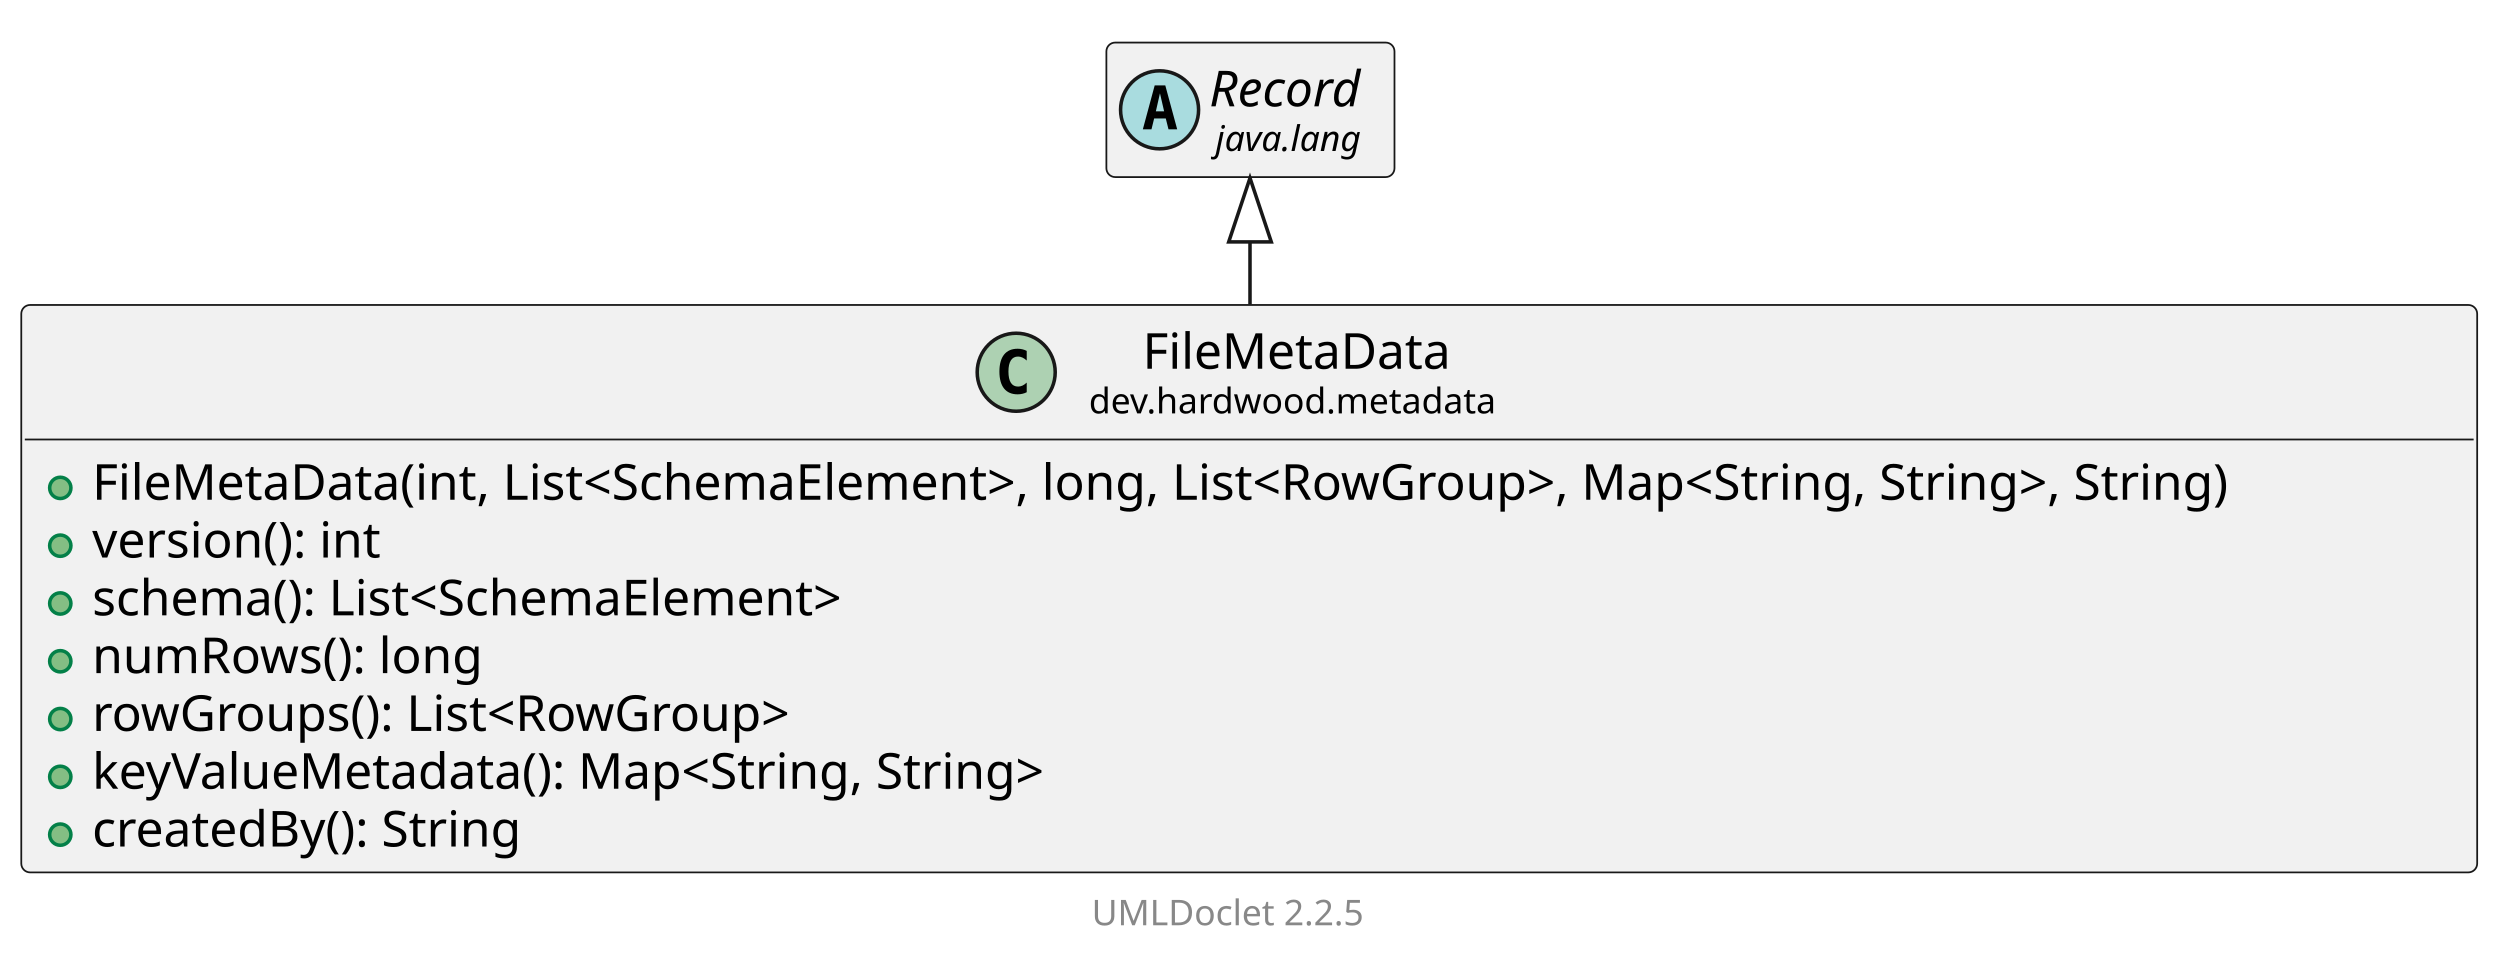
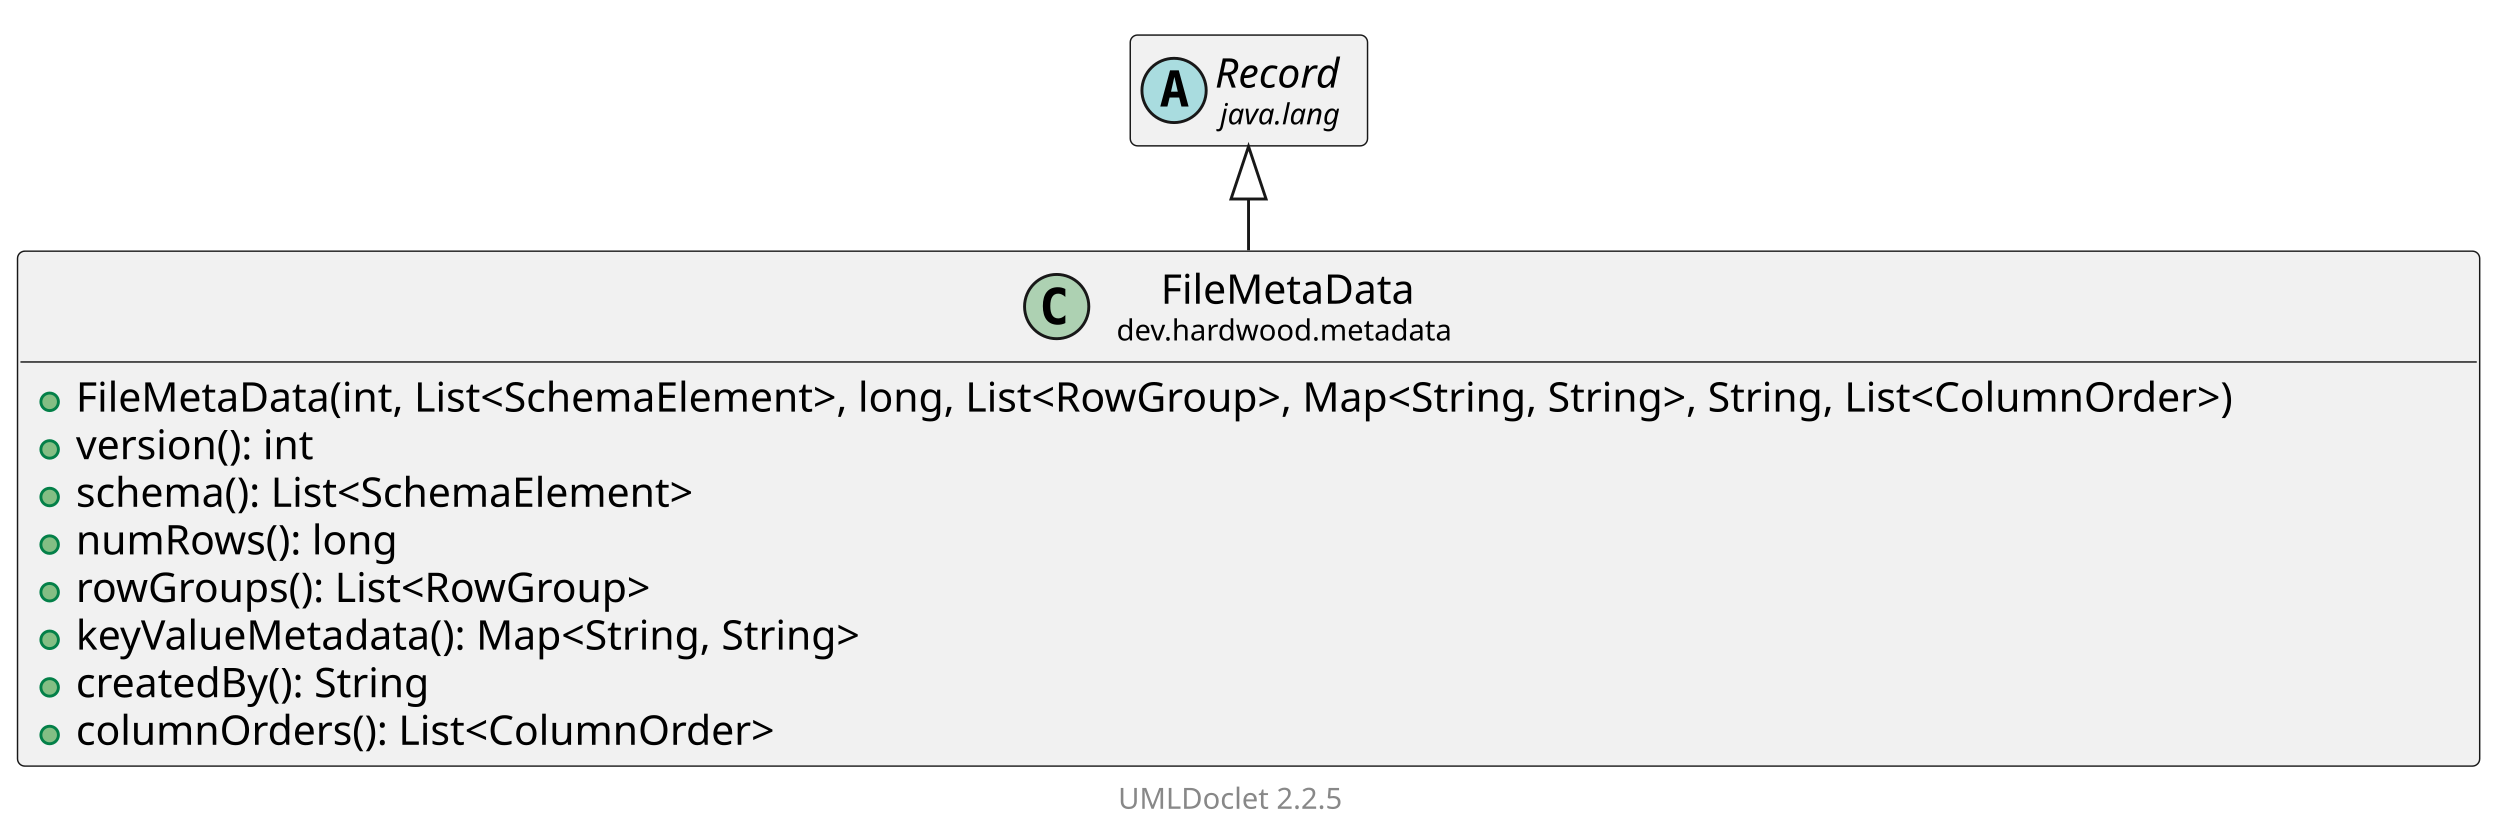
- <svg xmlns="http://www.w3.org/2000/svg" xmlns:xlink="http://www.w3.org/1999/xlink" contentStyleType="text/css" data-diagram-type="CLASS" height="271px" preserveAspectRatio="none" style="width:705px;height:271px;background:#FFFFFF;" version="1.1" viewBox="0 0 705 271" width="705px" zoomAndPan="magnify">
+ <svg xmlns="http://www.w3.org/2000/svg" xmlns:xlink="http://www.w3.org/1999/xlink" contentStyleType="text/css" data-diagram-type="CLASS" height="287px" preserveAspectRatio="none" style="width:856px;height:287px;background:#FFFFFF;" version="1.1" viewBox="0 0 856 287" width="856px" zoomAndPan="magnify">
  <defs />
  <g>
    <g class="entity" data-qualified-name="dev.hardwood.metadata.FileMetaData" data-source-line="13" id="ent0002">
      <a href="FileMetaData.html" target="_top" title="FileMetaData.html" xlink:actuate="onRequest" xlink:href="FileMetaData.html" xlink:show="new" xlink:title="FileMetaData.html" xlink:type="simple">
-         <rect fill="#F1F1F1" height="160.016" rx="2.5" ry="2.5" style="stroke:#181818;stroke-width:0.5;" width="692.565" x="6" y="86" />
-         <ellipse cx="286.568" cy="104.969" fill="#ADD1B2" rx="11" ry="11" style="stroke:#181818;stroke-width:1;" />
-         <path d="M289.537,110.609 Q288.959,110.906 288.318,111.047 Q287.677,111.203 286.974,111.203 Q284.474,111.203 283.146,109.562 Q281.834,107.906 281.834,104.781 Q281.834,101.656 283.146,100 Q284.474,98.344 286.974,98.344 Q287.677,98.344 288.318,98.5 Q288.974,98.656 289.537,98.953 L289.537,101.672 Q288.912,101.094 288.318,100.828 Q287.724,100.547 287.099,100.547 Q285.755,100.547 285.068,101.625 Q284.38,102.688 284.38,104.781 Q284.38,106.875 285.068,107.953 Q285.755,109.016 287.099,109.016 Q287.724,109.016 288.318,108.75 Q288.912,108.469 289.537,107.891 L289.537,110.609 Z " fill="#000000" />
-         <text fill="#000000" font-family="sans-serif" font-size="14" lengthAdjust="spacing" textLength="92.634" x="322.216" y="103.995">FileMetaData</text>
-         <text fill="#000000" font-family="sans-serif" font-size="10" lengthAdjust="spacing" textLength="122.93" x="307.068" y="116.579">dev.hardwood.metadata</text>
-         <line style="stroke:#181818;stroke-width:0.5;" x1="7" x2="697.565" y1="123.938" y2="123.938" />
+         <rect fill="#F1F1F1" height="176.312" rx="2.5" ry="2.5" style="stroke:#181818;stroke-width:0.5;" width="843.045" x="6" y="86" />
+         <ellipse cx="361.808" cy="104.969" fill="#ADD1B2" rx="11" ry="11" style="stroke:#181818;stroke-width:1;" />
+         <path d="M364.776,110.609 Q364.198,110.906 363.558,111.047 Q362.917,111.203 362.214,111.203 Q359.714,111.203 358.386,109.562 Q357.073,107.906 357.073,104.781 Q357.073,101.656 358.386,100 Q359.714,98.344 362.214,98.344 Q362.917,98.344 363.558,98.5 Q364.214,98.656 364.776,98.953 L364.776,101.672 Q364.151,101.094 363.558,100.828 Q362.964,100.547 362.339,100.547 Q360.995,100.547 360.308,101.625 Q359.62,102.688 359.62,104.781 Q359.62,106.875 360.308,107.953 Q360.995,109.016 362.339,109.016 Q362.964,109.016 363.558,108.75 Q364.151,108.469 364.776,107.891 L364.776,110.609 Z " fill="#000000" />
+         <text fill="#000000" font-family="sans-serif" font-size="14" lengthAdjust="spacing" textLength="92.634" x="397.456" y="103.995">FileMetaData</text>
+         <text fill="#000000" font-family="sans-serif" font-size="10" lengthAdjust="spacing" textLength="122.93" x="382.308" y="116.579">dev.hardwood.metadata</text>
+         <line style="stroke:#181818;stroke-width:0.5;" x1="7" x2="848.045" y1="123.938" y2="123.938" />
      </a>
      <g data-visibility-modifier="PUBLIC_METHOD">
        <a href="FileMetaData.html" target="_top" title="FileMetaData.html" xlink:actuate="onRequest" xlink:href="FileMetaData.html" xlink:show="new" xlink:title="FileMetaData.html" xlink:type="simple">
          <ellipse cx="17" cy="137.586" fill="#84BE84" rx="3" ry="3" style="stroke:#038048;stroke-width:1;" />
        </a>
      </g>
      <a href="FileMetaData.html" target="_top" title="FileMetaData.html" xlink:actuate="onRequest" xlink:href="FileMetaData.html" xlink:show="new" xlink:title="FileMetaData.html" xlink:type="simple">
-         <text fill="#000000" font-family="sans-serif" font-size="14" lengthAdjust="spacing" textLength="666.565" x="26" y="140.933">FileMetaData(int, List&lt;SchemaElement&gt;, long, List&lt;RowGroup&gt;, Map&lt;String, String&gt;, String)</text>
+         <text fill="#000000" font-family="sans-serif" font-size="14" lengthAdjust="spacing" textLength="817.045" x="26" y="140.933">FileMetaData(int, List&lt;SchemaElement&gt;, long, List&lt;RowGroup&gt;, Map&lt;String, String&gt;, String, List&lt;ColumnOrder&gt;)</text>
      </a>
      <g data-visibility-modifier="PUBLIC_METHOD">
        <a href="FileMetaData.html" target="_top" title="FileMetaData.html" xlink:actuate="onRequest" xlink:href="FileMetaData.html" xlink:show="new" xlink:title="FileMetaData.html" xlink:type="simple">
          <ellipse cx="17" cy="153.883" fill="#84BE84" rx="3" ry="3" style="stroke:#038048;stroke-width:1;" />
        </a>
      </g>
      <a href="FileMetaData.html" target="_top" title="FileMetaData.html" xlink:actuate="onRequest" xlink:href="FileMetaData.html" xlink:show="new" xlink:title="FileMetaData.html" xlink:type="simple">
        <text fill="#000000" font-family="sans-serif" font-size="14" lengthAdjust="spacing" textLength="89.619" x="26" y="157.23">version(): int</text>
      </a>
      <g data-visibility-modifier="PUBLIC_METHOD">
        <a href="FileMetaData.html" target="_top" title="FileMetaData.html" xlink:actuate="onRequest" xlink:href="FileMetaData.html" xlink:show="new" xlink:title="FileMetaData.html" xlink:type="simple">
          <ellipse cx="17" cy="170.18" fill="#84BE84" rx="3" ry="3" style="stroke:#038048;stroke-width:1;" />
        </a>
      </g>
      <a href="FileMetaData.html" target="_top" title="FileMetaData.html" xlink:actuate="onRequest" xlink:href="FileMetaData.html" xlink:show="new" xlink:title="FileMetaData.html" xlink:type="simple">
        <text fill="#000000" font-family="sans-serif" font-size="14" lengthAdjust="spacing" textLength="236.968" x="26" y="173.526">schema(): List&lt;SchemaElement&gt;</text>
      </a>
      <g data-visibility-modifier="PUBLIC_METHOD">
        <a href="FileMetaData.html" target="_top" title="FileMetaData.html" xlink:actuate="onRequest" xlink:href="FileMetaData.html" xlink:show="new" xlink:title="FileMetaData.html" xlink:type="simple">
          <ellipse cx="17" cy="186.477" fill="#84BE84" rx="3" ry="3" style="stroke:#038048;stroke-width:1;" />
        </a>
      </g>
      <a href="FileMetaData.html" target="_top" title="FileMetaData.html" xlink:actuate="onRequest" xlink:href="FileMetaData.html" xlink:show="new" xlink:title="FileMetaData.html" xlink:type="simple">
        <text fill="#000000" font-family="sans-serif" font-size="14" lengthAdjust="spacing" textLength="118.727" x="26" y="189.823">numRows(): long</text>
      </a>
      <g data-visibility-modifier="PUBLIC_METHOD">
        <a href="FileMetaData.html" target="_top" title="FileMetaData.html" xlink:actuate="onRequest" xlink:href="FileMetaData.html" xlink:show="new" xlink:title="FileMetaData.html" xlink:type="simple">
          <ellipse cx="17" cy="202.773" fill="#84BE84" rx="3" ry="3" style="stroke:#038048;stroke-width:1;" />
        </a>
      </g>
      <a href="FileMetaData.html" target="_top" title="FileMetaData.html" xlink:actuate="onRequest" xlink:href="FileMetaData.html" xlink:show="new" xlink:title="FileMetaData.html" xlink:type="simple">
        <text fill="#000000" font-family="sans-serif" font-size="14" lengthAdjust="spacing" textLength="216.692" x="26" y="206.12">rowGroups(): List&lt;RowGroup&gt;</text>
      </a>
      <g data-visibility-modifier="PUBLIC_METHOD">
        <a href="FileMetaData.html" target="_top" title="FileMetaData.html" xlink:actuate="onRequest" xlink:href="FileMetaData.html" xlink:show="new" xlink:title="FileMetaData.html" xlink:type="simple">
          <ellipse cx="17" cy="219.07" fill="#84BE84" rx="3" ry="3" style="stroke:#038048;stroke-width:1;" />
        </a>
      </g>
      <a href="FileMetaData.html" target="_top" title="FileMetaData.html" xlink:actuate="onRequest" xlink:href="FileMetaData.html" xlink:show="new" xlink:title="FileMetaData.html" xlink:type="simple">
        <text fill="#000000" font-family="sans-serif" font-size="14" lengthAdjust="spacing" textLength="296.393" x="26" y="222.417">keyValueMetadata(): Map&lt;String, String&gt;</text>
      </a>
      <g data-visibility-modifier="PUBLIC_METHOD">
        <a href="FileMetaData.html" target="_top" title="FileMetaData.html" xlink:actuate="onRequest" xlink:href="FileMetaData.html" xlink:show="new" xlink:title="FileMetaData.html" xlink:type="simple">
          <ellipse cx="17" cy="235.367" fill="#84BE84" rx="3" ry="3" style="stroke:#038048;stroke-width:1;" />
        </a>
      </g>
      <a href="FileMetaData.html" target="_top" title="FileMetaData.html" xlink:actuate="onRequest" xlink:href="FileMetaData.html" xlink:show="new" xlink:title="FileMetaData.html" xlink:type="simple">
        <text fill="#000000" font-family="sans-serif" font-size="14" lengthAdjust="spacing" textLength="133.397" x="26" y="238.714">createdBy(): String</text>
      </a>
+       <g data-visibility-modifier="PUBLIC_METHOD">
+         <a href="FileMetaData.html" target="_top" title="FileMetaData.html" xlink:actuate="onRequest" xlink:href="FileMetaData.html" xlink:show="new" xlink:title="FileMetaData.html" xlink:type="simple">
+           <ellipse cx="17" cy="251.664" fill="#84BE84" rx="3" ry="3" style="stroke:#038048;stroke-width:1;" />
+         </a>
+       </g>
+       <a href="FileMetaData.html" target="_top" title="FileMetaData.html" xlink:actuate="onRequest" xlink:href="FileMetaData.html" xlink:show="new" xlink:title="FileMetaData.html" xlink:type="simple">
+         <text fill="#000000" font-family="sans-serif" font-size="14" lengthAdjust="spacing" textLength="260.531" x="26" y="255.011">columnOrders(): List&lt;ColumnOrder&gt;</text>
+       </a>
    </g>
-     <g class="entity" data-qualified-name="java.lang.Record" data-source-line="23" id="ent0003">
-       <rect fill="#F1F1F1" height="37.938" rx="2.5" ry="2.5" style="stroke:#181818;stroke-width:0.5;" width="81.246" x="312" y="12" />
-       <ellipse cx="327" cy="30.969" fill="#A9DCDF" rx="11" ry="11" style="stroke:#181818;stroke-width:1;" />
-       <path d="M327.109,26.312 L325.953,31.391 L328.281,31.391 L327.109,26.312 Z M325.625,24.078 L328.609,24.078 L331.969,36.469 L329.516,36.469 L328.75,33.406 L325.469,33.406 L324.719,36.469 L322.281,36.469 L325.625,24.078 Z " fill="#000000" />
-       <text fill="#000000" font-family="sans-serif" font-size="14" font-style="italic" lengthAdjust="spacing" textLength="49.246" x="341" y="29.995">Record</text>
-       <text fill="#000000" font-family="sans-serif" font-size="10" font-style="italic" lengthAdjust="spacing" textLength="45.723" x="342.762" y="42.579">java.lang</text>
+     <g class="entity" data-qualified-name="java.lang.Record" data-source-line="24" id="ent0003">
+       <rect fill="#F1F1F1" height="37.938" rx="2.5" ry="2.5" style="stroke:#181818;stroke-width:0.5;" width="81.246" x="387" y="12" />
+       <ellipse cx="402" cy="30.969" fill="#A9DCDF" rx="11" ry="11" style="stroke:#181818;stroke-width:1;" />
+       <path d="M402.109,26.312 L400.953,31.391 L403.281,31.391 L402.109,26.312 Z M400.625,24.078 L403.609,24.078 L406.969,36.469 L404.516,36.469 L403.75,33.406 L400.469,33.406 L399.719,36.469 L397.281,36.469 L400.625,24.078 Z " fill="#000000" />
+       <text fill="#000000" font-family="sans-serif" font-size="14" font-style="italic" lengthAdjust="spacing" textLength="49.246" x="416" y="29.995">Record</text>
+       <text fill="#000000" font-family="sans-serif" font-size="10" font-style="italic" lengthAdjust="spacing" textLength="45.723" x="417.762" y="42.579">java.lang</text>
    </g>
    <g class="link" data-entity-1="ent0003" data-entity-2="ent0002" data-link-type="extension" id="lnk4">
-       <polygon fill="none" points="352.5,50.214,346.5,68.214,358.5,68.214,352.5,50.214" style="stroke:#181818;stroke-width:1;" />
-       <path d="M352.5,68.214 C352.5,77.89 352.5,72.524 352.5,85.862" fill="none" style="stroke:#181818;stroke-width:1;" />
+       <polygon fill="none" points="427.5,50.145,421.5,68.145,433.5,68.145,427.5,50.145" style="stroke:#181818;stroke-width:1;" />
+       <path d="M427.5,68.145 C427.5,77.74 427.5,72.298 427.5,85.719" fill="none" style="stroke:#181818;stroke-width:1;" />
    </g>
-     <g class="footer" data-source-line="33">
-       <text fill="#888888" font-family="sans-serif" font-size="10" lengthAdjust="spacing" textLength="3.179" x="347.411" y="249.282"> </text>
+     <g class="footer" data-source-line="34">
+       <text fill="#888888" font-family="sans-serif" font-size="10" lengthAdjust="spacing" textLength="3.179" x="422.411" y="265.282"> </text>
      <a href="https://github.com/talsma-ict/umldoclet" target="_top" title="https://github.com/talsma-ict/umldoclet" xlink:actuate="onRequest" xlink:href="https://github.com/talsma-ict/umldoclet" xlink:show="new" xlink:title="https://github.com/talsma-ict/umldoclet" xlink:type="simple">
-         <text fill="#888888" font-family="sans-serif" font-size="10" lengthAdjust="spacing" textLength="82.31" x="307.845" y="260.923">UMLDoclet 2.2.5</text>
+         <text fill="#888888" font-family="sans-serif" font-size="10" lengthAdjust="spacing" textLength="82.31" x="382.845" y="276.923">UMLDoclet 2.2.5</text>
      </a>
    </g>
  </g>
</svg>
